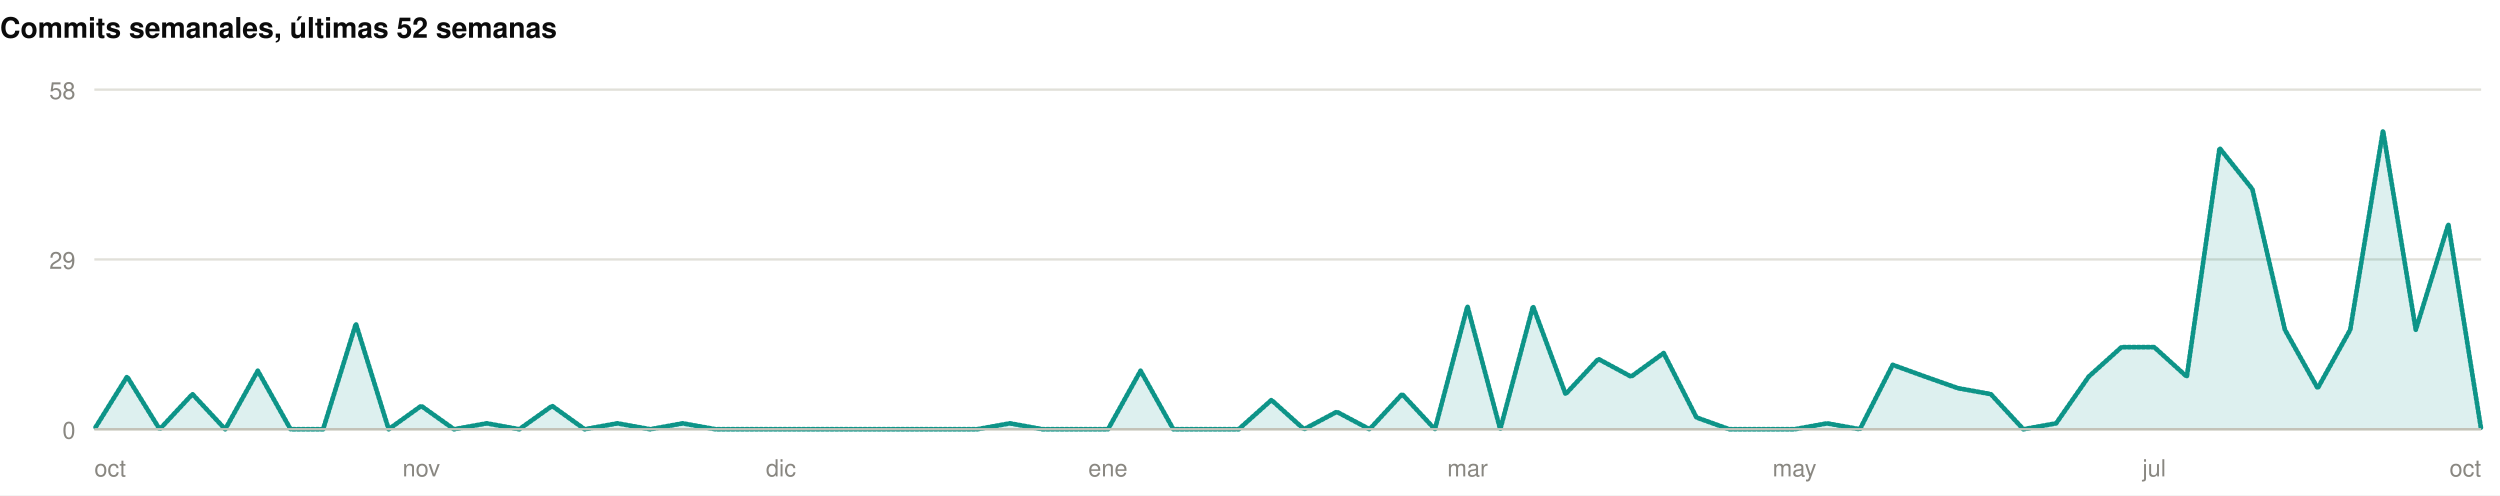
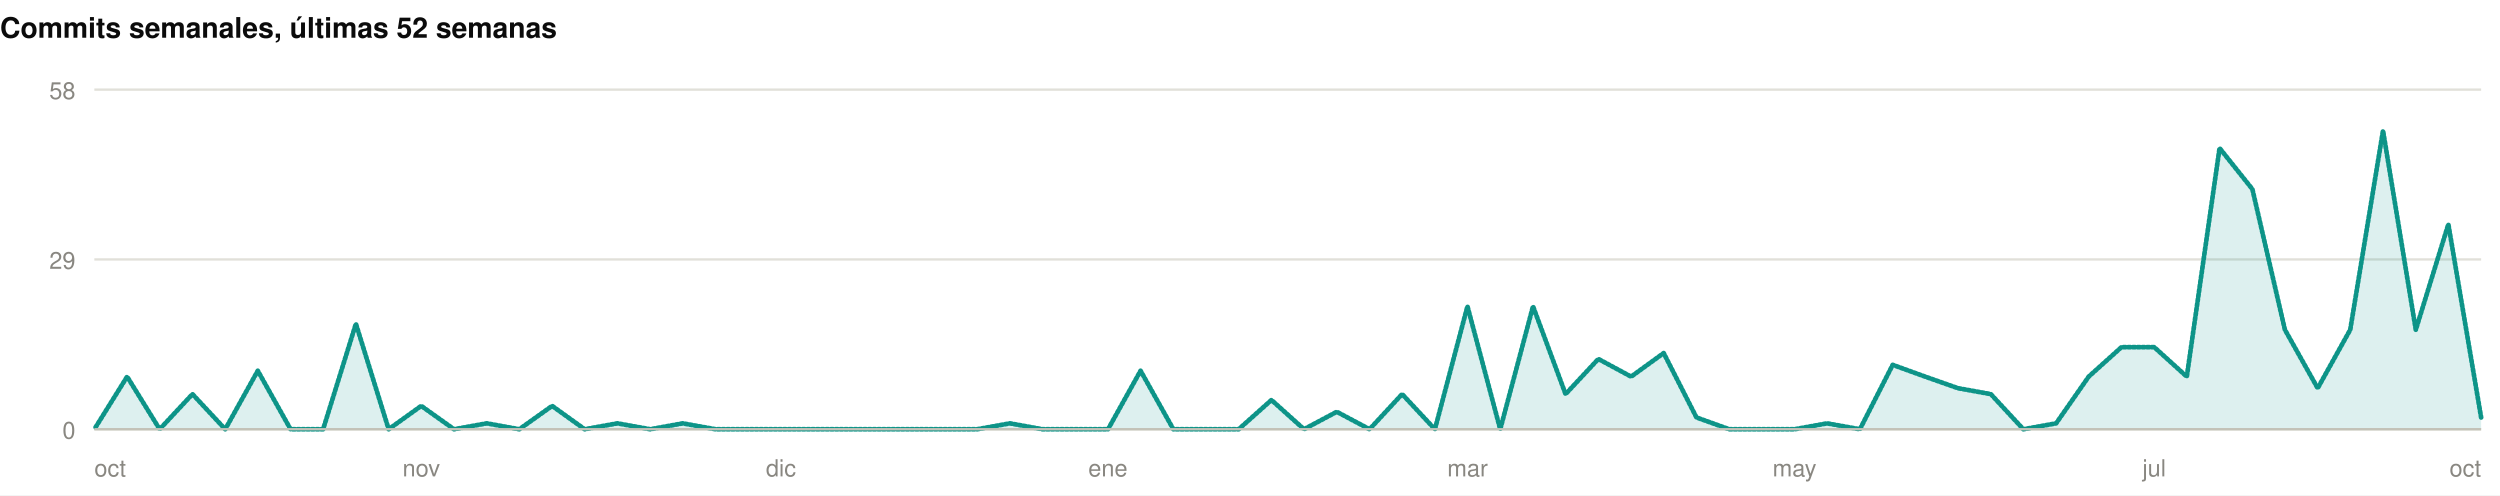
<svg xmlns="http://www.w3.org/2000/svg" width="1060" height="210" viewBox="0 0 1060 210" role="img">
  <rect width="1060" height="210" fill="#ffffff" />
  <style>
@keyframes grow{from{transform:scaleX(0)}}
@keyframes rise{from{opacity:0;transform:translateY(9px)}}
@keyframes fade{from{opacity:0}}
@keyframes draw{to{stroke-dashoffset:0}}
.bar{transform-box:fill-box;transform-origin:left center;animation:grow .9s cubic-bezier(.22,1,.36,1) var(--d,0s) both}
.rise{animation:rise .7s cubic-bezier(.22,1,.36,1) var(--d,0s) both}
.fade{animation:fade .8s ease-out var(--d,0s) both}
.draw{animation:draw 1.7s ease-out .1s both}
@media (prefers-reduced-motion:reduce){
.bar,.rise,.fade,.draw{animation:none;transform:none;opacity:1;stroke-dashoffset:0}
}
</style>
  <g>
    <text x="0" y="16" font-family="-apple-system,BlinkMacSystemFont,'Segoe UI',Helvetica,Arial,sans-serif" font-size="12" font-weight="700" fill="#0b0b0b" text-anchor="start">Commits semanales, últimas 52 semanas</text>
    <line x1="40" y1="182" x2="1052" y2="182" stroke="#e1e0d9" stroke-width="1" />
    <text x="32" y="186" font-family="-apple-system,BlinkMacSystemFont,'Segoe UI',Helvetica,Arial,sans-serif" font-size="10" font-weight="400" fill="#898781" text-anchor="end">0</text>
    <line x1="40" y1="110" x2="1052" y2="110" stroke="#e1e0d9" stroke-width="1" />
    <text x="32" y="114" font-family="-apple-system,BlinkMacSystemFont,'Segoe UI',Helvetica,Arial,sans-serif" font-size="10" font-weight="400" fill="#898781" text-anchor="end">29</text>
    <line x1="40" y1="38" x2="1052" y2="38" stroke="#e1e0d9" stroke-width="1" />
    <text x="32" y="42" font-family="-apple-system,BlinkMacSystemFont,'Segoe UI',Helvetica,Arial,sans-serif" font-size="10" font-weight="400" fill="#898781" text-anchor="end">58</text>
-     <path class="fade" style="--d:.5s" d="M40.0,182.0L53.9,159.7L67.7,182.0L81.6,167.1L95.5,182.0L109.3,157.2L123.2,182.0L137.0,182.0L150.9,137.3L164.8,182.0L178.6,172.1L192.5,182.0L206.4,179.5L220.2,182.0L234.1,172.1L247.9,182.0L261.8,179.5L275.7,182.0L289.5,179.5L303.4,182.0L317.3,182.0L331.1,182.0L345.0,182.0L358.8,182.0L372.7,182.0L386.6,182.0L400.4,182.0L414.3,182.0L428.2,179.5L442.0,182.0L455.9,182.0L469.8,182.0L483.6,157.2L497.5,182.0L511.3,182.0L525.2,182.0L539.1,169.6L552.9,182.0L566.8,174.6L580.7,182.0L594.5,167.1L608.4,182.0L622.2,129.9L636.1,182.0L650.0,129.9L663.8,167.1L677.7,152.2L691.6,159.7L705.4,149.7L719.3,177.0L733.2,182.0L747.0,182.0L760.9,182.0L774.7,179.5L788.6,182.0L802.5,154.7L816.3,159.7L830.2,164.6L844.1,167.1L857.9,182.0L871.8,179.5L885.6,159.7L899.5,147.2L913.4,147.2L927.2,159.7L941.1,62.8L955.0,80.2L968.8,139.8L982.7,164.6L996.5,139.8L1010.4,55.4L1024.3,139.8L1038.1,95.1L1052.0,182.0L1052.0,182L40.0,182Z" fill="rgba(13,148,136,0.14)" />
-     <path class="draw" pathLength="1" stroke-dasharray="1" stroke-dashoffset="1" d="M40.0,182.0L53.9,159.7L67.7,182.0L81.6,167.1L95.5,182.0L109.3,157.2L123.2,182.0L137.0,182.0L150.9,137.3L164.8,182.0L178.6,172.1L192.5,182.0L206.4,179.5L220.2,182.0L234.1,172.1L247.9,182.0L261.8,179.5L275.7,182.0L289.5,179.5L303.4,182.0L317.3,182.0L331.1,182.0L345.0,182.0L358.8,182.0L372.7,182.0L386.6,182.0L400.4,182.0L414.3,182.0L428.2,179.5L442.0,182.0L455.9,182.0L469.8,182.0L483.6,157.2L497.5,182.0L511.3,182.0L525.2,182.0L539.1,169.6L552.9,182.0L566.8,174.6L580.7,182.0L594.5,167.1L608.4,182.0L622.2,129.9L636.1,182.0L650.0,129.9L663.8,167.1L677.7,152.2L691.6,159.7L705.4,149.7L719.3,177.0L733.2,182.0L747.0,182.0L760.9,182.0L774.7,179.5L788.6,182.0L802.5,154.7L816.3,159.7L830.2,164.6L844.1,167.1L857.9,182.0L871.8,179.5L885.6,159.7L899.5,147.2L913.4,147.2L927.2,159.7L941.1,62.8L955.0,80.2L968.8,139.8L982.7,164.6L996.5,139.8L1010.4,55.4L1024.3,139.8L1038.1,95.1L1052.0,182.0" fill="none" stroke="#0d9488" stroke-width="2" stroke-linejoin="round" stroke-linecap="round" />
+     <path class="fade" style="--d:.5s" d="M40.0,182.0L53.9,159.7L67.7,182.0L81.6,167.1L95.5,182.0L109.3,157.2L123.2,182.0L137.0,182.0L150.9,137.3L164.8,182.0L178.6,172.1L192.5,182.0L206.4,179.5L220.2,182.0L234.1,172.1L247.9,182.0L261.8,179.5L275.7,182.0L289.5,179.5L303.4,182.0L317.3,182.0L331.1,182.0L345.0,182.0L358.8,182.0L372.7,182.0L386.6,182.0L400.4,182.0L414.3,182.0L428.2,179.5L442.0,182.0L455.9,182.0L469.8,182.0L483.6,157.2L497.5,182.0L511.3,182.0L525.2,182.0L539.1,169.6L552.9,182.0L566.8,174.6L580.7,182.0L594.5,167.1L608.4,182.0L622.2,129.9L636.1,182.0L650.0,129.9L663.8,167.1L677.7,152.2L691.6,159.7L705.4,149.7L719.3,177.0L733.2,182.0L747.0,182.0L760.9,182.0L774.7,179.5L788.6,182.0L802.5,154.7L816.3,159.7L830.2,164.6L844.1,167.1L857.9,182.0L871.8,179.5L885.6,159.7L899.5,147.2L913.4,147.2L927.2,159.7L941.1,62.8L955.0,80.2L968.8,139.8L982.7,164.6L996.5,139.8L1010.4,55.4L1024.3,139.8L1038.1,95.1L1052.0,177.0L1052.0,182L40.0,182Z" fill="rgba(13,148,136,0.14)" />
+     <path class="draw" pathLength="1" stroke-dasharray="1" stroke-dashoffset="1" d="M40.0,182.0L53.9,159.7L67.7,182.0L81.6,167.1L95.5,182.0L109.3,157.2L123.2,182.0L137.0,182.0L150.9,137.3L164.8,182.0L178.6,172.1L192.5,182.0L206.4,179.5L220.2,182.0L234.1,172.1L247.9,182.0L261.8,179.5L275.7,182.0L289.5,179.5L303.4,182.0L317.3,182.0L331.1,182.0L345.0,182.0L358.8,182.0L372.7,182.0L386.6,182.0L400.4,182.0L414.3,182.0L428.2,179.5L442.0,182.0L455.9,182.0L469.8,182.0L483.6,157.2L497.5,182.0L511.3,182.0L525.2,182.0L539.1,169.6L552.9,182.0L566.8,174.6L580.7,182.0L594.5,167.1L608.4,182.0L622.2,129.9L636.1,182.0L650.0,129.9L663.8,167.1L677.7,152.2L691.6,159.7L705.4,149.7L719.3,177.0L733.2,182.0L747.0,182.0L760.9,182.0L774.7,179.5L788.6,182.0L802.5,154.7L816.3,159.7L830.2,164.6L844.1,167.1L857.9,182.0L871.8,179.5L885.6,159.7L899.5,147.2L913.4,147.2L927.2,159.7L941.1,62.8L955.0,80.2L968.8,139.8L982.7,164.6L996.5,139.8L1010.4,55.4L1024.3,139.8L1038.1,95.1L1052.0,177.0" fill="none" stroke="#0d9488" stroke-width="2" stroke-linejoin="round" stroke-linecap="round" />
    <line x1="40" y1="182" x2="1052" y2="182" stroke="#c3c2b7" stroke-width="1" />
    <text x="40" y="202" font-family="-apple-system,BlinkMacSystemFont,'Segoe UI',Helvetica,Arial,sans-serif" font-size="10" font-weight="400" fill="#898781" text-anchor="start">oct</text>
    <text x="178.63" y="202" font-family="-apple-system,BlinkMacSystemFont,'Segoe UI',Helvetica,Arial,sans-serif" font-size="10" font-weight="400" fill="#898781" text-anchor="middle">nov</text>
    <text x="331.123" y="202" font-family="-apple-system,BlinkMacSystemFont,'Segoe UI',Helvetica,Arial,sans-serif" font-size="10" font-weight="400" fill="#898781" text-anchor="middle">dic</text>
    <text x="469.753" y="202" font-family="-apple-system,BlinkMacSystemFont,'Segoe UI',Helvetica,Arial,sans-serif" font-size="10" font-weight="400" fill="#898781" text-anchor="middle">ene</text>
    <text x="622.247" y="202" font-family="-apple-system,BlinkMacSystemFont,'Segoe UI',Helvetica,Arial,sans-serif" font-size="10" font-weight="400" fill="#898781" text-anchor="middle">mar</text>
    <text x="760.877" y="202" font-family="-apple-system,BlinkMacSystemFont,'Segoe UI',Helvetica,Arial,sans-serif" font-size="10" font-weight="400" fill="#898781" text-anchor="middle">may</text>
    <text x="913.37" y="202" font-family="-apple-system,BlinkMacSystemFont,'Segoe UI',Helvetica,Arial,sans-serif" font-size="10" font-weight="400" fill="#898781" text-anchor="middle">jul</text>
    <text x="1052" y="202" font-family="-apple-system,BlinkMacSystemFont,'Segoe UI',Helvetica,Arial,sans-serif" font-size="10" font-weight="400" fill="#898781" text-anchor="end">oct</text>
  </g>
</svg>
